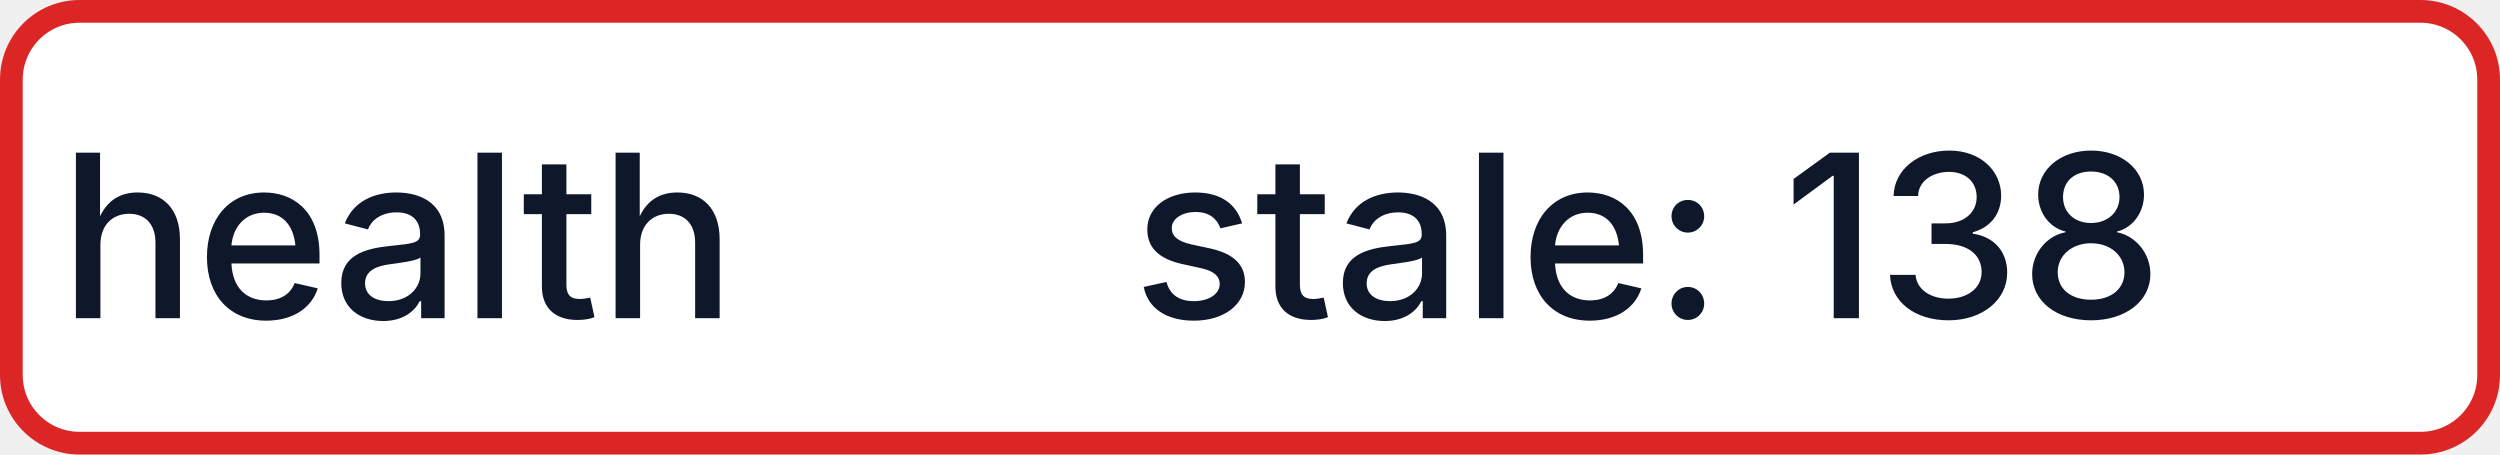
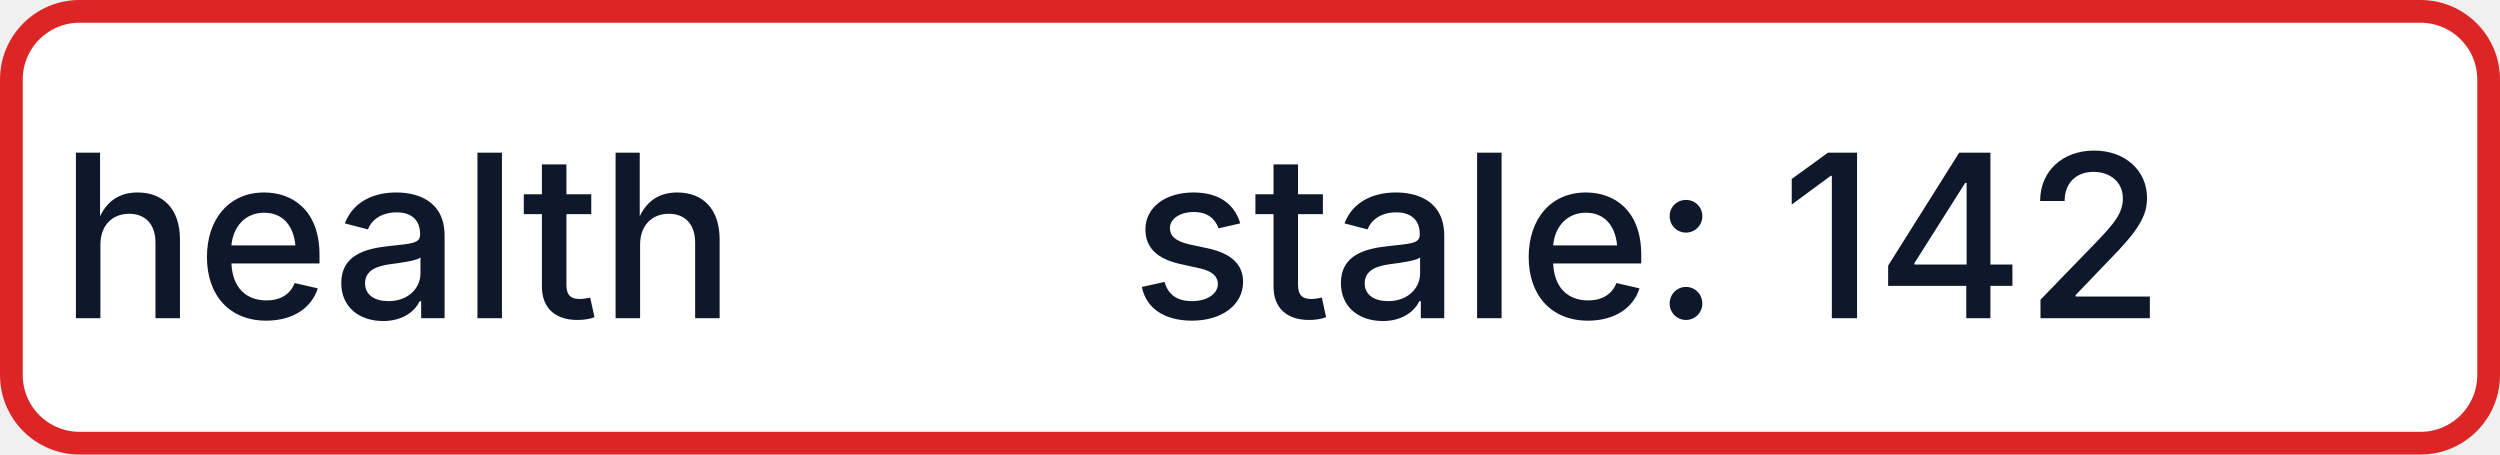
- <svg xmlns="http://www.w3.org/2000/svg" width="110" height="20" role="img" aria-label="health: stale: 138">
+ <svg xmlns="http://www.w3.org/2000/svg" width="110" height="20" role="img" aria-label="health: stale: 142">
  <rect x="0.5" y="0.5" width="109" height="19" rx="3" fill="#FFFFFF" stroke="#DC2626" stroke-width="1" />
  <g fill="#0F172A" text-anchor="middle" font-family="-apple-system,BlinkMacSystemFont,Segoe UI,sans-serif" font-size="10" font-weight="500">
    <text x="17.5" y="14">health</text>
-     <text x="72.5" y="14" textLength="68" lengthAdjust="spacingAndGlyphs">stale: 138</text>
+     <text x="72.5" y="14" textLength="68" lengthAdjust="spacingAndGlyphs">stale: 142</text>
  </g>
</svg>
